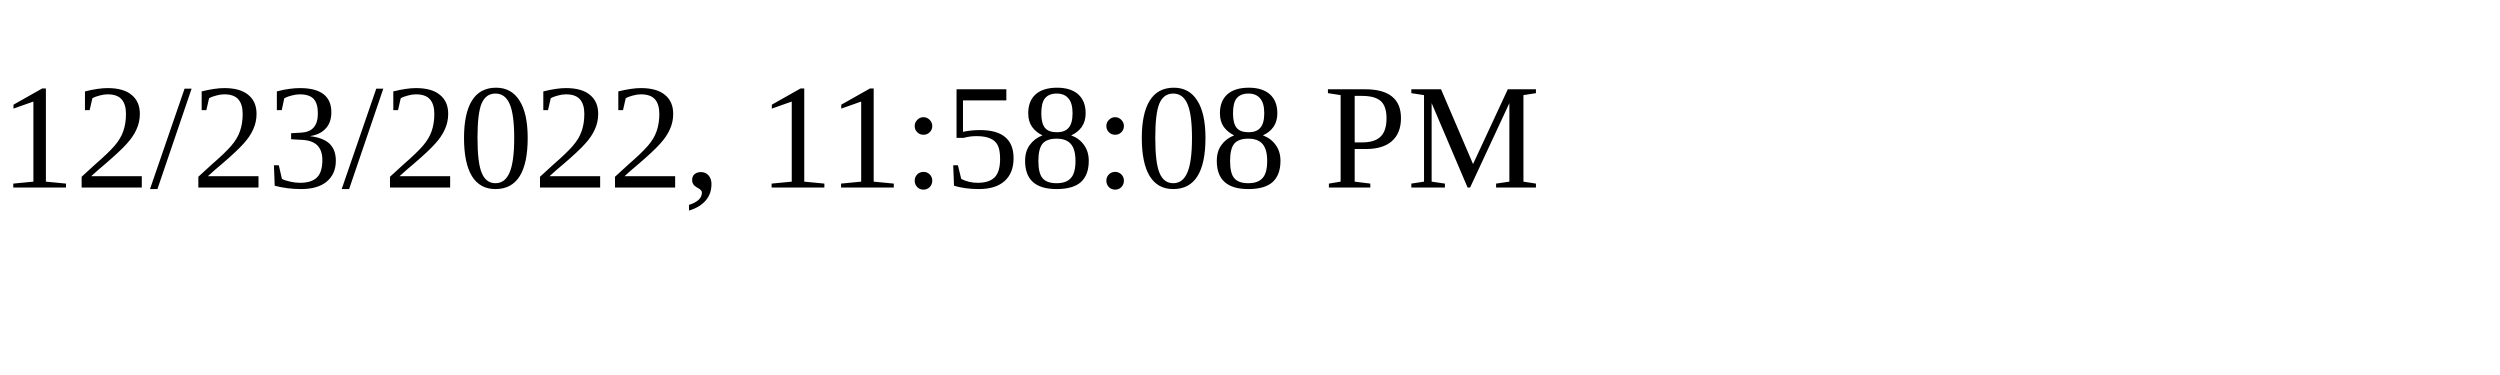
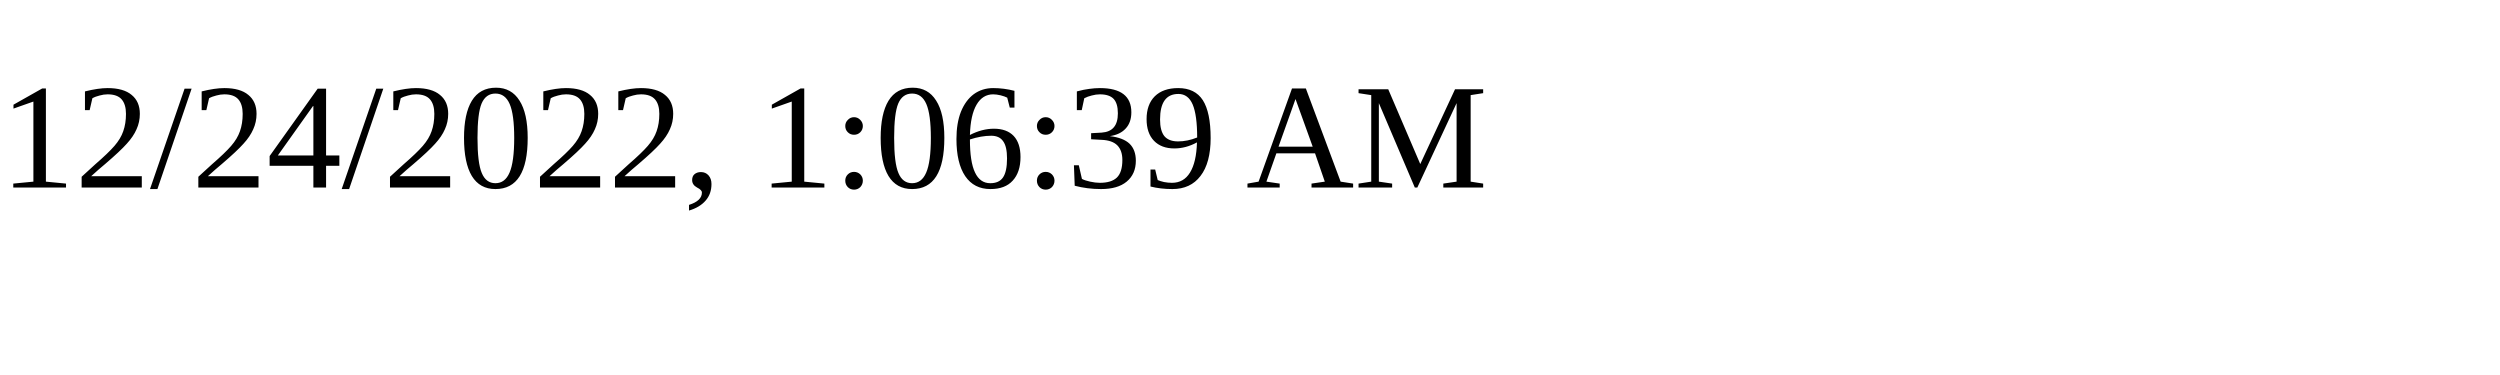
<svg xmlns="http://www.w3.org/2000/svg" height="30" width="200">
-   <text x="0" y="15">12/23/2022, 11:58:08 PM</text>
+   <text x="0" y="15">12/24/2022, 1:06:39 AM</text>
</svg>
